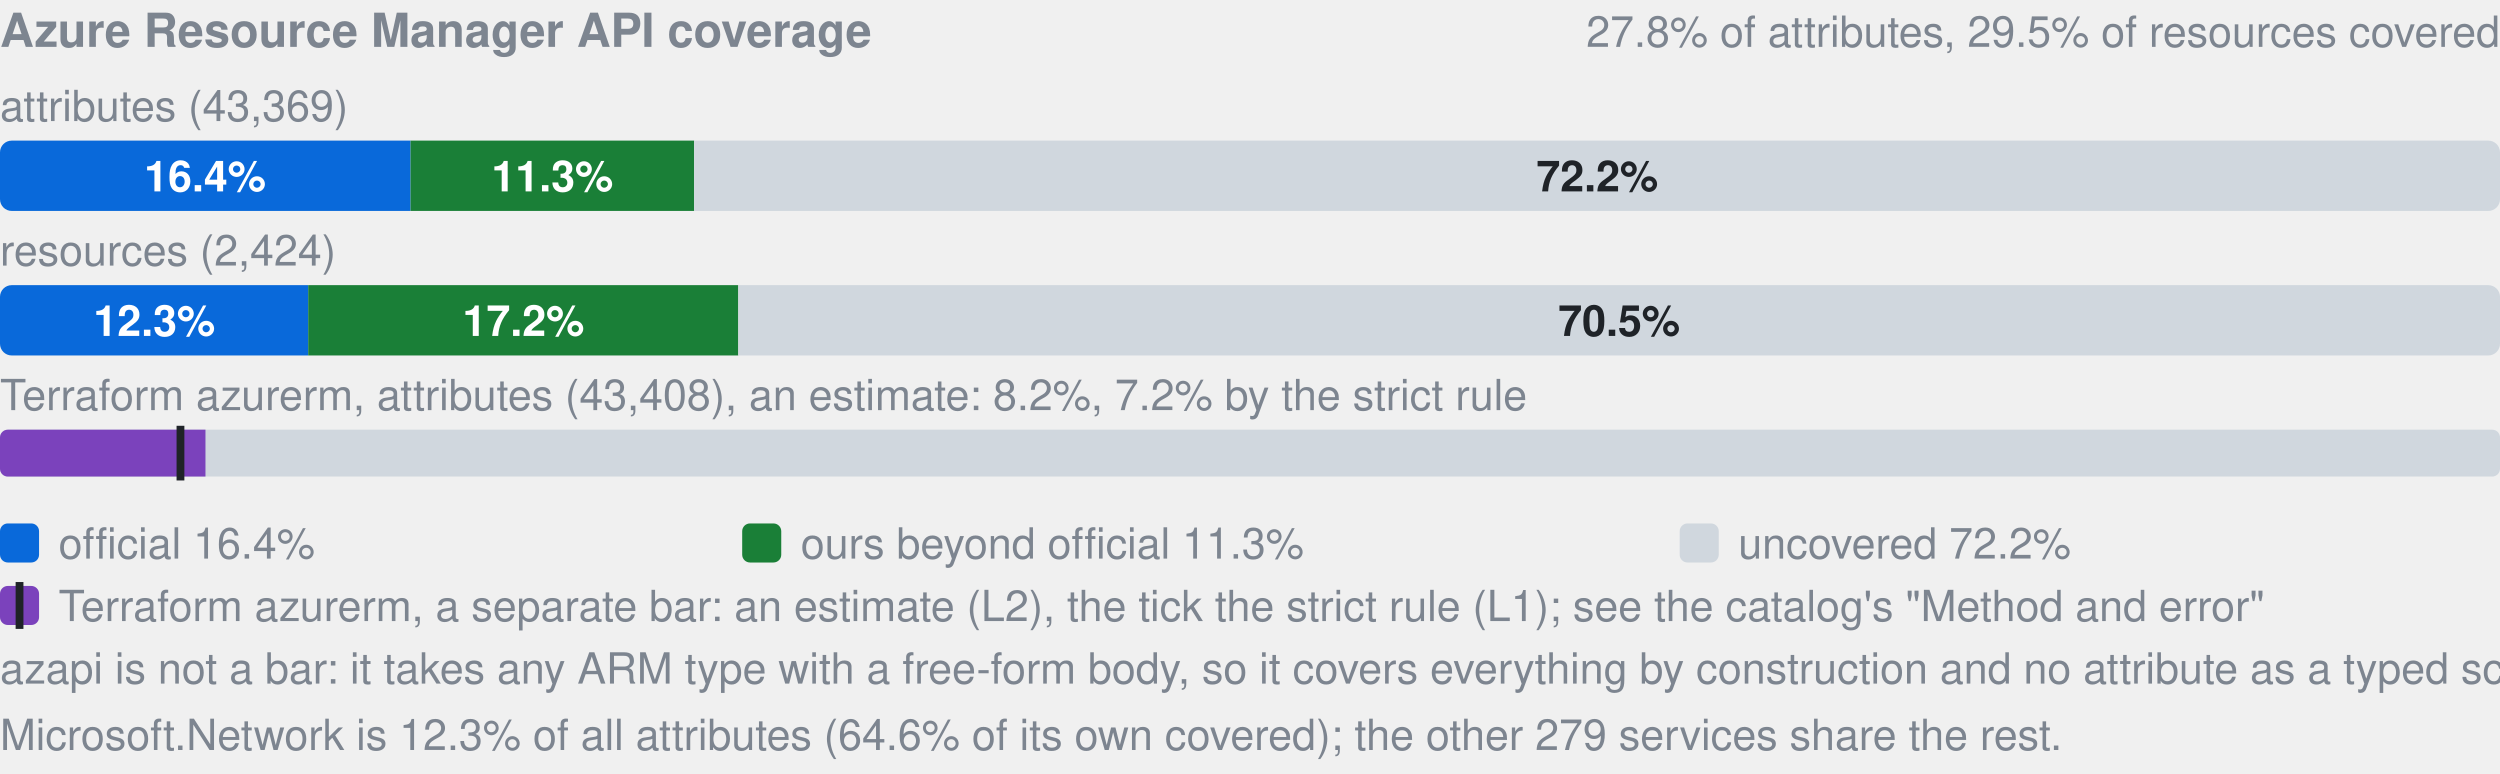
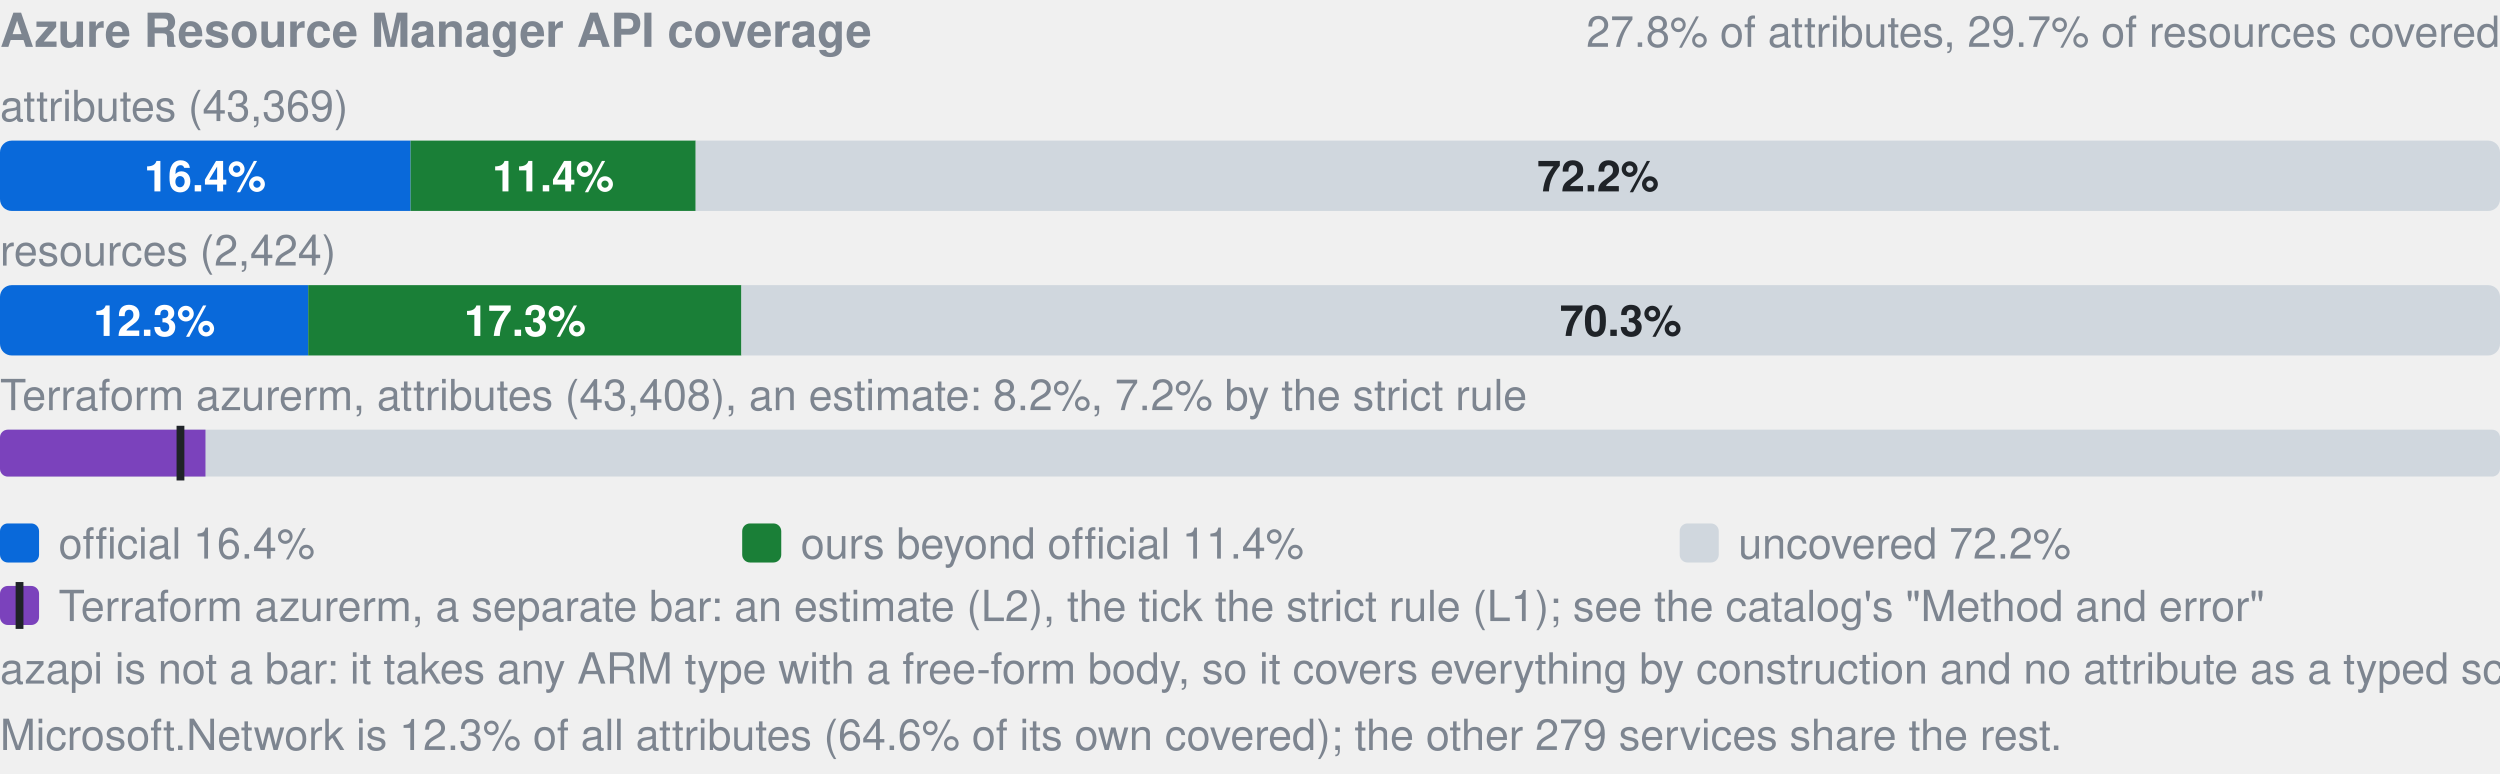
- <svg xmlns="http://www.w3.org/2000/svg" width="640" height="198" viewBox="0 0 640 198" role="img" aria-label="Azure Resource Manager API coverage: by attributes 16.4% official, 11.3% ours beyond official, 72.2% uncovered, of 43369; by resources 12.3% official, 17.2% ours beyond official, 70.5% uncovered, of 2424; Terraform azurerm, an estimate: 8.2% (L2), 7.2% by the strict rule (L1). azapi is not a bar: it takes any ARM type with a free-form body, so it covers everything by construction and no attribute as a typed schema.">
+ <svg xmlns="http://www.w3.org/2000/svg" width="640" height="198" viewBox="0 0 640 198" role="img" aria-label="Azure Resource Manager API coverage: by attributes 16.4% official, 11.4% ours beyond official, 72.2% uncovered, of 43369; by resources 12.3% official, 17.3% ours beyond official, 70.3% uncovered, of 2424; Terraform azurerm, an estimate: 8.2% (L2), 7.2% by the strict rule (L1). azapi is not a bar: it takes any ARM type with a free-form body, so it covers everything by construction and no attribute as a typed schema.">
  <style>text{font-family:-apple-system,BlinkMacSystemFont,"Segoe UI",Helvetica,Arial,sans-serif}.s{font-size:11px;font-weight:600}.t{font-size:11px;fill:#7d8590}.h{font-size:12px;font-weight:600;fill:#7d8590}</style>
  <text x="0" y="12" class="h">Azure Resource Manager API coverage</text>
-   <text x="640" y="12" text-anchor="end" class="t">27.8% of attributes, 29.5% of resources covered</text>
+   <text x="640" y="12" text-anchor="end" class="t">27.8% of attributes, 29.7% of resources covered</text>
  <text x="0" y="31" class="t">attributes (43,369)</text>
  <clipPath id="a">
    <rect x="0.0" y="36.0" width="640.0" height="18.0" rx="3" />
  </clipPath>
  <g clip-path="url(#a)">
    <rect x="0.0" y="36.0" width="105.1" height="18.0" fill="#0969da" />
-     <rect x="105.1" y="36.0" width="72.6" height="18.0" fill="#1a7f37" />
-     <rect x="177.7" y="36.0" width="462.3" height="18.0" fill="#d0d7de" />
+     <rect x="105.1" y="36.0" width="73.0" height="18.0" fill="#1a7f37" />
+     <rect x="178.1" y="36.0" width="461.9" height="18.0" fill="#d0d7de" />
  </g>
  <text x="52.5" y="49.0" text-anchor="middle" fill="#fff" class="s">16.4%</text>
-   <text x="141.4" y="49.0" text-anchor="middle" fill="#fff" class="s">11.3%</text>
-   <text x="408.9" y="49.0" text-anchor="middle" fill="#1f2328" class="s">72.2%</text>
+   <text x="141.6" y="49.0" text-anchor="middle" fill="#fff" class="s">11.4%</text>
+   <text x="409.1" y="49.0" text-anchor="middle" fill="#1f2328" class="s">72.2%</text>
  <text x="0" y="68" class="t">resources (2,424)</text>
  <clipPath id="r">
    <rect x="0.0" y="73.0" width="640.0" height="18.0" rx="3" />
  </clipPath>
  <g clip-path="url(#r)">
    <rect x="0.0" y="73.0" width="78.9" height="18.0" fill="#0969da" />
-     <rect x="78.9" y="73.0" width="110.1" height="18.0" fill="#1a7f37" />
-     <rect x="189.0" y="73.0" width="451.0" height="18.0" fill="#d0d7de" />
+     <rect x="78.9" y="73.0" width="110.9" height="18.0" fill="#1a7f37" />
+     <rect x="189.8" y="73.0" width="450.2" height="18.0" fill="#d0d7de" />
  </g>
  <text x="39.5" y="86.0" text-anchor="middle" fill="#fff" class="s">12.3%</text>
-   <text x="134.0" y="86.0" text-anchor="middle" fill="#fff" class="s">17.2%</text>
-   <text x="414.5" y="86.0" text-anchor="middle" fill="#1f2328" class="s">70.5%</text>
+   <text x="134.4" y="86.0" text-anchor="middle" fill="#fff" class="s">17.3%</text>
+   <text x="414.9" y="86.0" text-anchor="middle" fill="#1f2328" class="s">70.3%</text>
  <text x="0" y="105" class="t">Terraform azurerm, attributes (43,408), an estimate: 8.2%, 7.2% by the strict rule</text>
  <clipPath id="tf">
    <rect x="0.0" y="110.0" width="640.0" height="12.0" rx="2" />
  </clipPath>
  <g clip-path="url(#tf)">
    <rect x="0.0" y="110.0" width="640.0" height="12.0" fill="#d0d7de" />
    <rect x="0.0" y="110.0" width="52.6" height="12.0" fill="#7b42bc" />
  </g>
  <rect x="45.2" y="109.0" width="2" height="14.0" fill="#1f2328" />
  <rect x="0" y="134" width="10" height="10" rx="2" fill="#0969da" />
  <text x="15" y="143" class="t">official 16.4%</text>
  <rect x="190" y="134" width="10" height="10" rx="2" fill="#1a7f37" />
-   <text x="205" y="143" class="t">ours beyond official 11.3%</text>
+   <text x="205" y="143" class="t">ours beyond official 11.4%</text>
  <rect x="430" y="134" width="10" height="10" rx="2" fill="#d0d7de" />
  <text x="445" y="143" class="t">uncovered 72.2%</text>
  <rect x="0" y="150" width="10" height="10" rx="2" fill="#7b42bc" />
  <rect x="4" y="149" width="2" height="12" fill="#1f2328" />
  <text x="15" y="159" class="t">Terraform azurerm, a separate bar: an estimate (L2), the tick the strict rule (L1); see the catalog's "Method and error"</text>
  <text x="0" y="175" class="t">azapi is not a bar: it takes any ARM type with a free-form body, so it covers everything by construction and no attribute as a typed schema.</text>
  <text x="0" y="192" class="t">Microsoft.Network is 12.3% of all attributes (64.6% of its own covered); the other 279 services share the rest.</text>
</svg>
